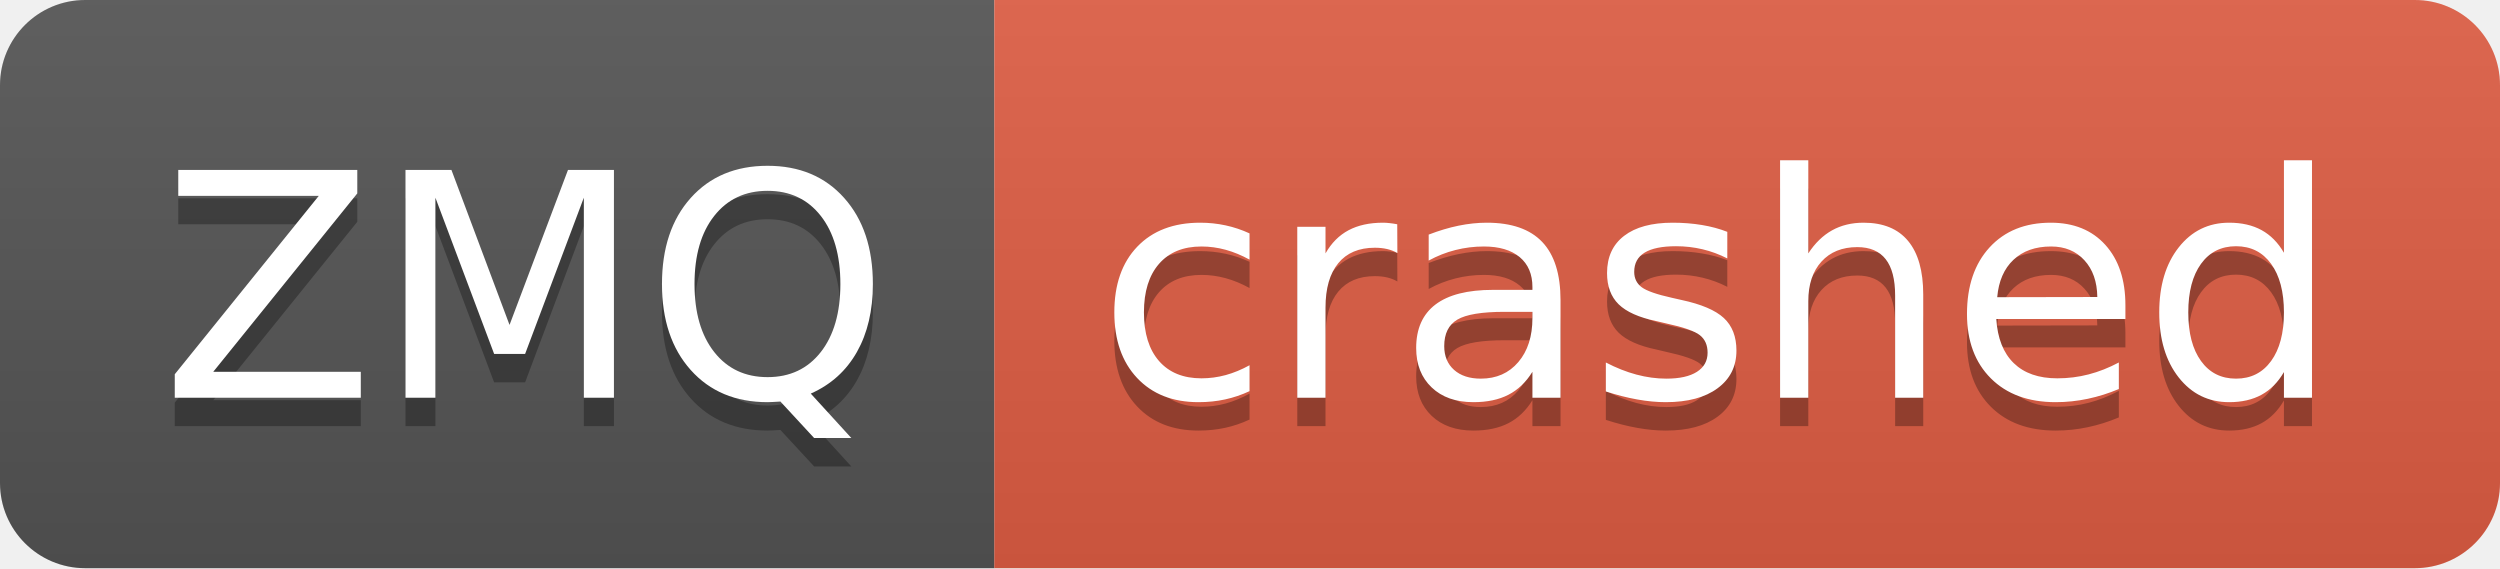
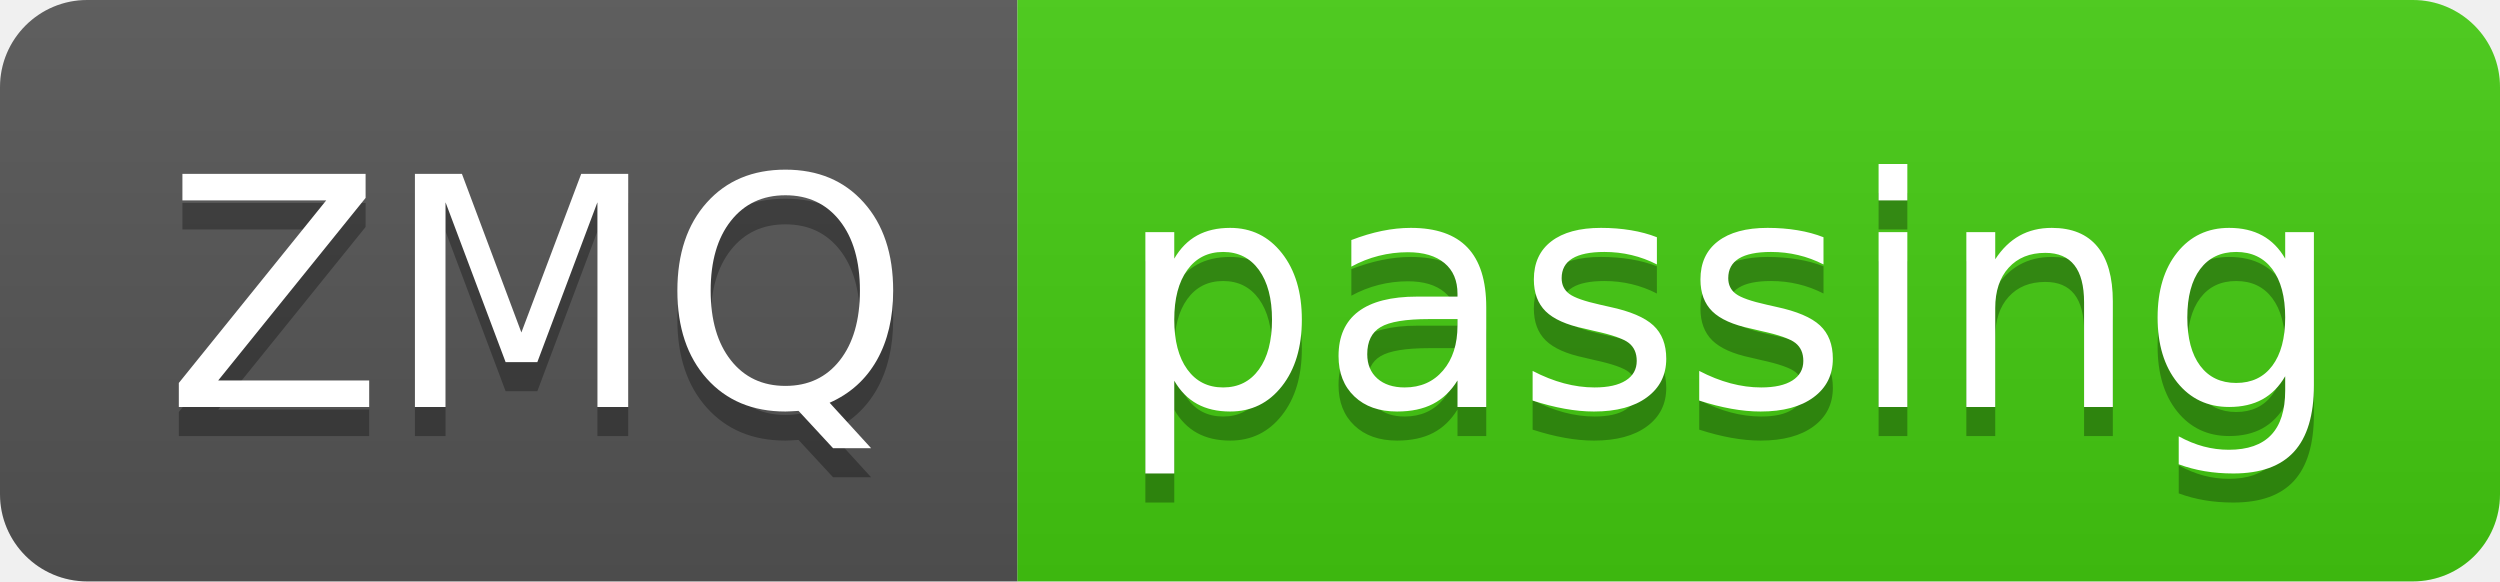
- <svg xmlns="http://www.w3.org/2000/svg" width="88" height="20" role="img" aria-label="ZMQ: crashed">
+ <svg xmlns="http://www.w3.org/2000/svg" width="86" height="20" role="img" aria-label="ZMQ: passing">
  <linearGradient id="s" x2="0" y2="100%">
    <stop offset="0" stop-color="#bbb" stop-opacity=".1" />
    <stop offset="1" stop-opacity=".1" />
  </linearGradient>
  <clipPath id="r">
-     <rect width="88" height="20" rx="3" fill="#fff" />
+     <rect width="86" height="20" rx="3" fill="#fff" />
  </clipPath>
  <g clip-path="url(#r)">
    <rect width="35" height="20" fill="#555" />
-     <rect x="35" width="53" height="20" fill="#e05d44" />
-     <rect width="88" height="20" fill="url(#s)" />
+     <rect x="35" width="51" height="20" fill="#4c1" />
+     <rect width="86" height="20" fill="url(#s)" />
  </g>
  <g fill="#fff" text-anchor="middle" font-family="Verdana,Geneva,DejaVu Sans,sans-serif" text-rendering="geometricPrecision" font-size="110">
    <text aria-hidden="true" x="185" y="150" fill="#010101" fill-opacity=".3" transform="scale(.1)" textLength="250">ZMQ</text>
    <text x="185" y="140" transform="scale(.1)" fill="#fff" textLength="250">ZMQ</text>
-     <text aria-hidden="true" x="605" y="150" fill="#010101" fill-opacity=".3" transform="scale(.1)" textLength="430">crashed</text>
-     <text x="605" y="140" transform="scale(.1)" fill="#fff" textLength="430">crashed</text>
+     <text aria-hidden="true" x="595" y="150" fill="#010101" fill-opacity=".3" transform="scale(.1)" textLength="410">passing</text>
+     <text x="595" y="140" transform="scale(.1)" fill="#fff" textLength="410">passing</text>
  </g>
</svg>
